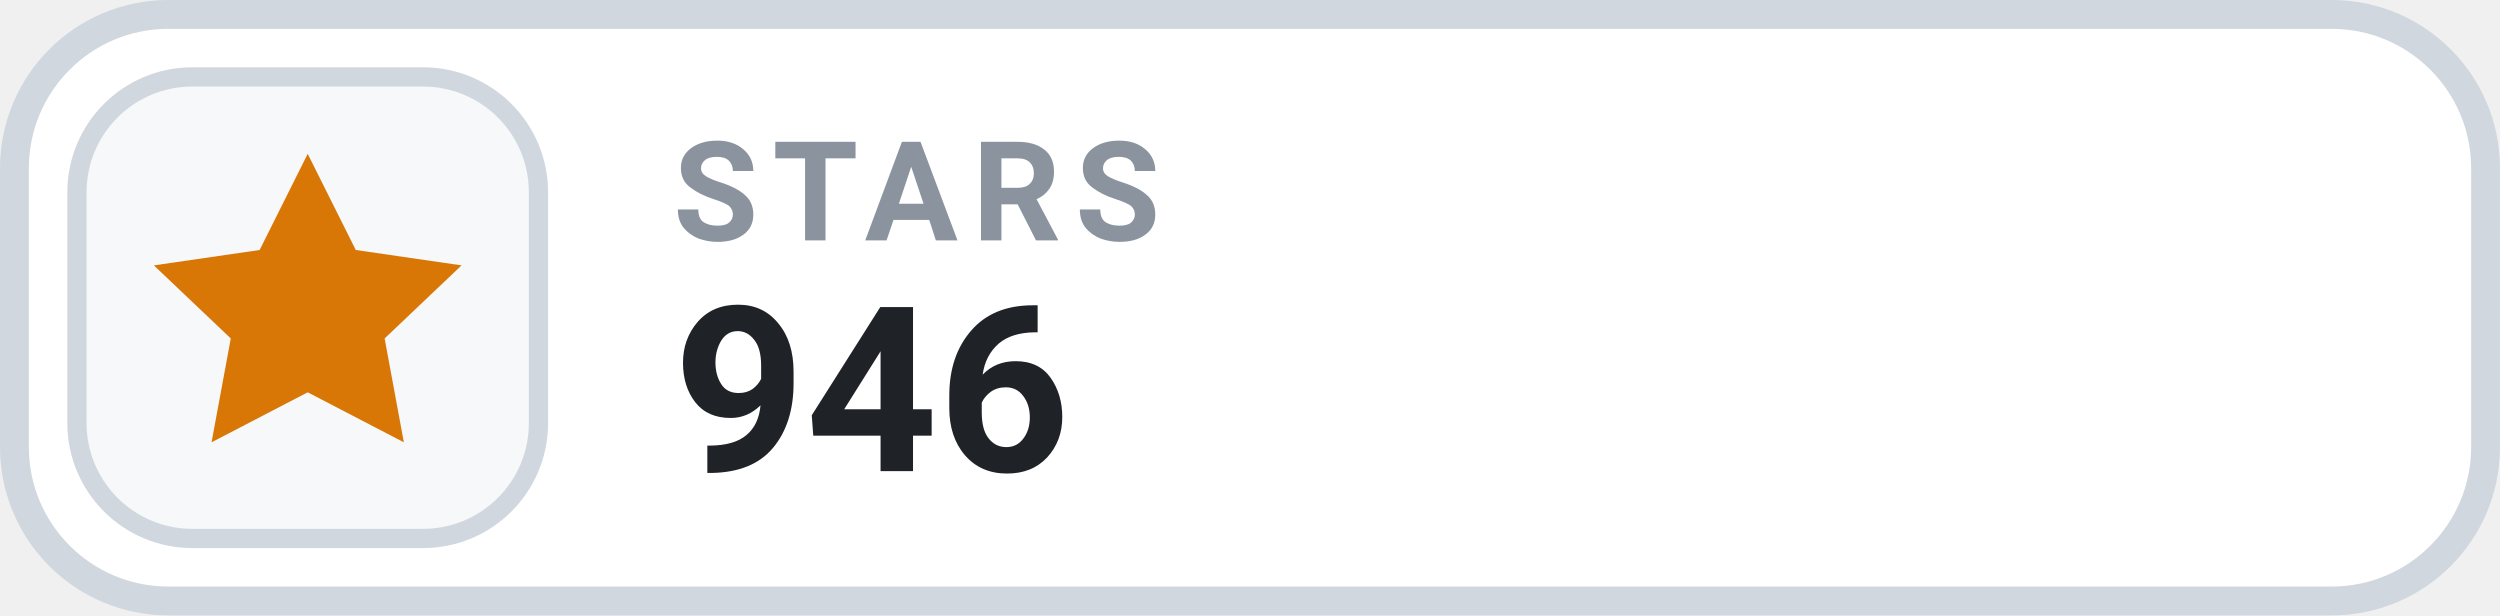
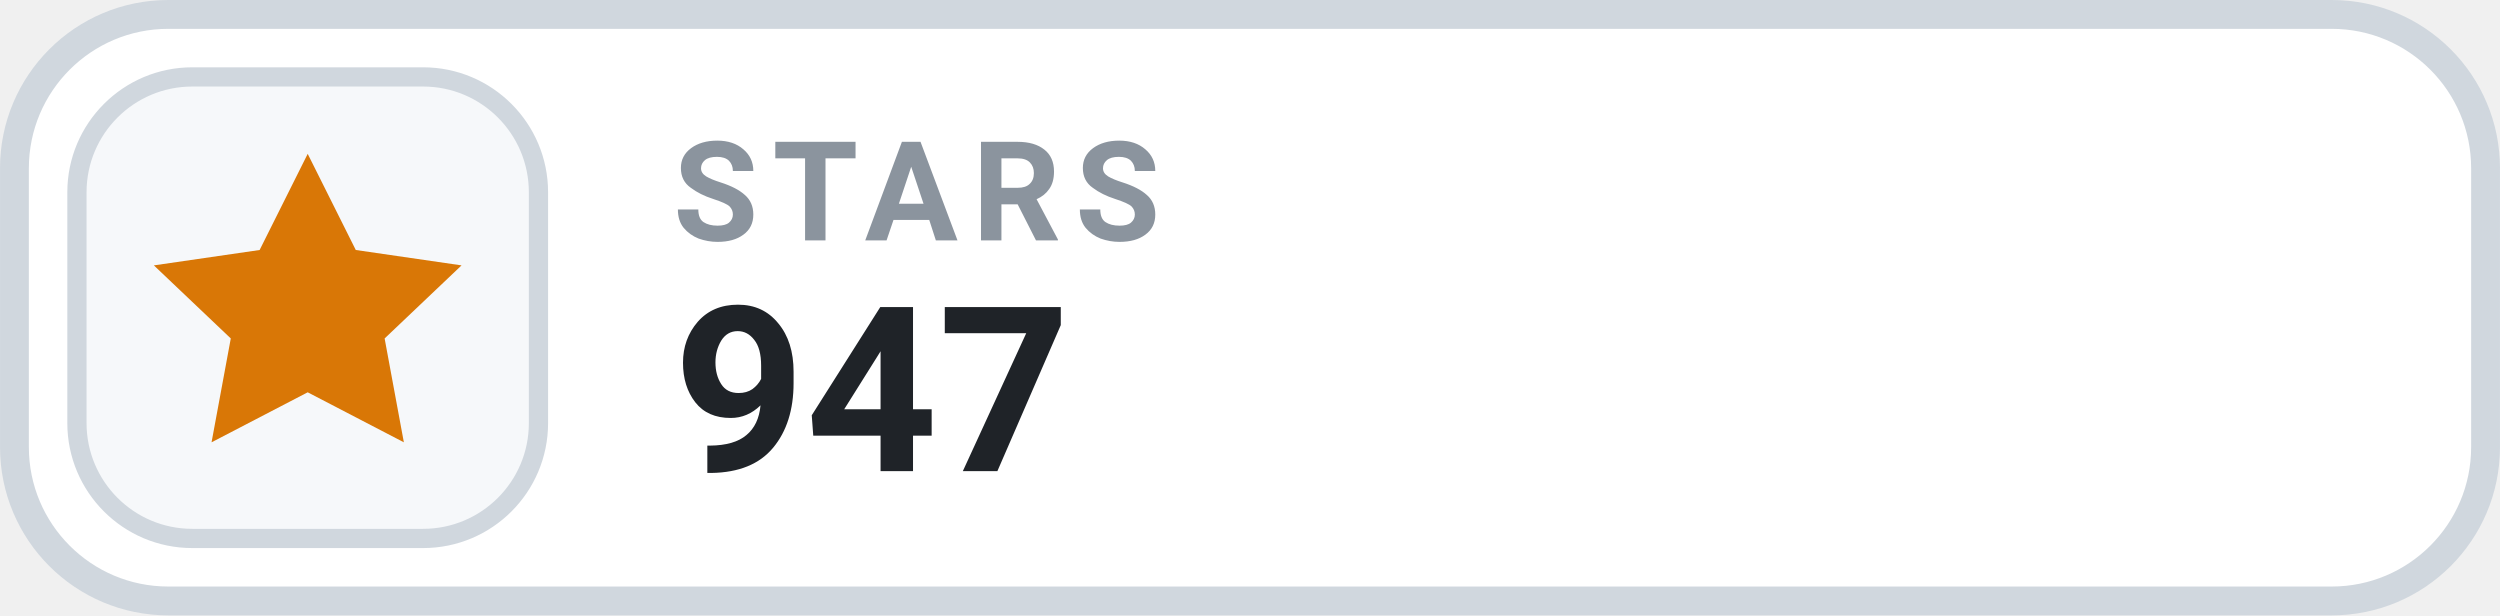
- <svg xmlns="http://www.w3.org/2000/svg" width="126" height="31.015" viewBox="0 0 130 32" role="img" aria-label="STARS 946">
+ <svg xmlns="http://www.w3.org/2000/svg" width="126" height="31.015" viewBox="0 0 130 32" role="img" aria-label="STARS 947">
  <rect x=".75" y=".75" width="128.5" height="30.5" rx="8" fill="#FFFFFF" stroke="#D0D7DE" stroke-width="1.5" />
  <rect x="4" y="4" width="24" height="24" rx="6" fill="#F6F8FA" stroke="#D0D7DE" stroke-width="1" />
  <g transform="translate(16 16)" style="color:#D97706;">
    <path d="M0 -8 l2.5 5 5.5 .8 -4 3.8 1 5.4 -5 -2.6 -5 2.6 1 -5.4 -4 -3.8 5.5 -.8 Z" fill="currentColor" />
  </g>
  <text x="35" y="12.5" fill="#8B949E" font-family="-apple-system,BlinkMacSystemFont,'Segoe UI',Roboto,Helvetica,Arial,sans-serif" font-size="7.2" font-weight="700" letter-spacing=".75">STARS</text>
-   <text x="35" y="24.5" fill="#1F2328" font-family="-apple-system,BlinkMacSystemFont,'Segoe UI',Roboto,Helvetica,Arial,sans-serif" font-size="12" font-weight="700">946</text>
+   <text x="35" y="24.5" fill="#1F2328" font-family="-apple-system,BlinkMacSystemFont,'Segoe UI',Roboto,Helvetica,Arial,sans-serif" font-size="12" font-weight="700">947</text>
</svg>
